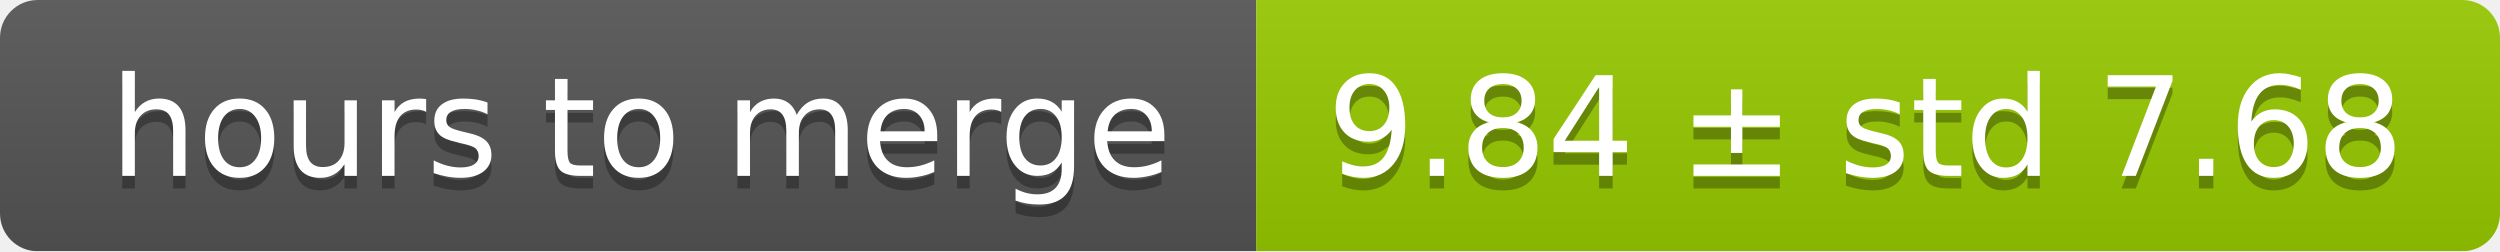
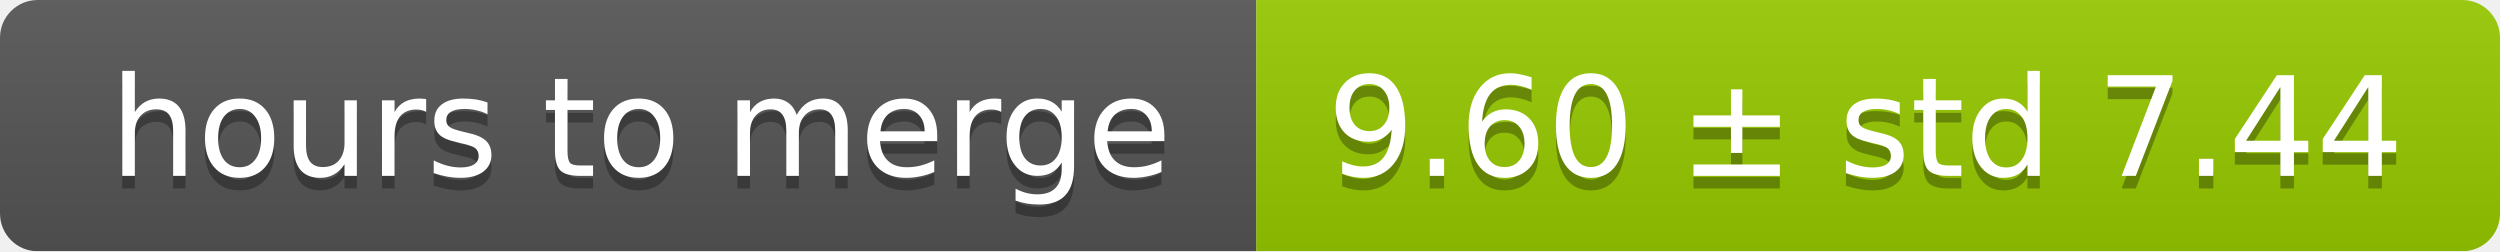
<svg xmlns="http://www.w3.org/2000/svg" width="199" height="20">
  <linearGradient id="smooth" x2="0" y2="100%">
    <stop offset="0" stop-color="#bbb" stop-opacity=".1" />
    <stop offset="1" stop-opacity=".1" />
  </linearGradient>
  <mask id="round">
    <rect width="199" height="20" rx="3" fill="#fff" />
  </mask>
  <g mask="url(#round)">
    <rect width="100" height="20" fill="#555" />
    <rect x="100" width="99" height="20" fill="#97ca00" />
    <rect width="199" height="20" fill="url(#smooth)" />
  </g>
  <g fill="#fff" text-anchor="middle" font-family="DejaVu Sans,Verdana,Geneva,sans-serif" font-size="11">
    <text x="51" y="15" fill="#010101" fill-opacity=".3">hours to merge</text>
    <text x="51" y="14">hours to merge</text>
-     <text x="148.5" y="15" fill="#010101" fill-opacity=".3">9.84 ± std 7.68</text>
-     <text x="148.5" y="14">9.84 ± std 7.68</text>
+     <text x="148.5" y="15" fill="#010101" fill-opacity=".3">9.60 ± std 7.44</text>
+     <text x="148.5" y="14">9.60 ± std 7.44</text>
  </g>
</svg>
